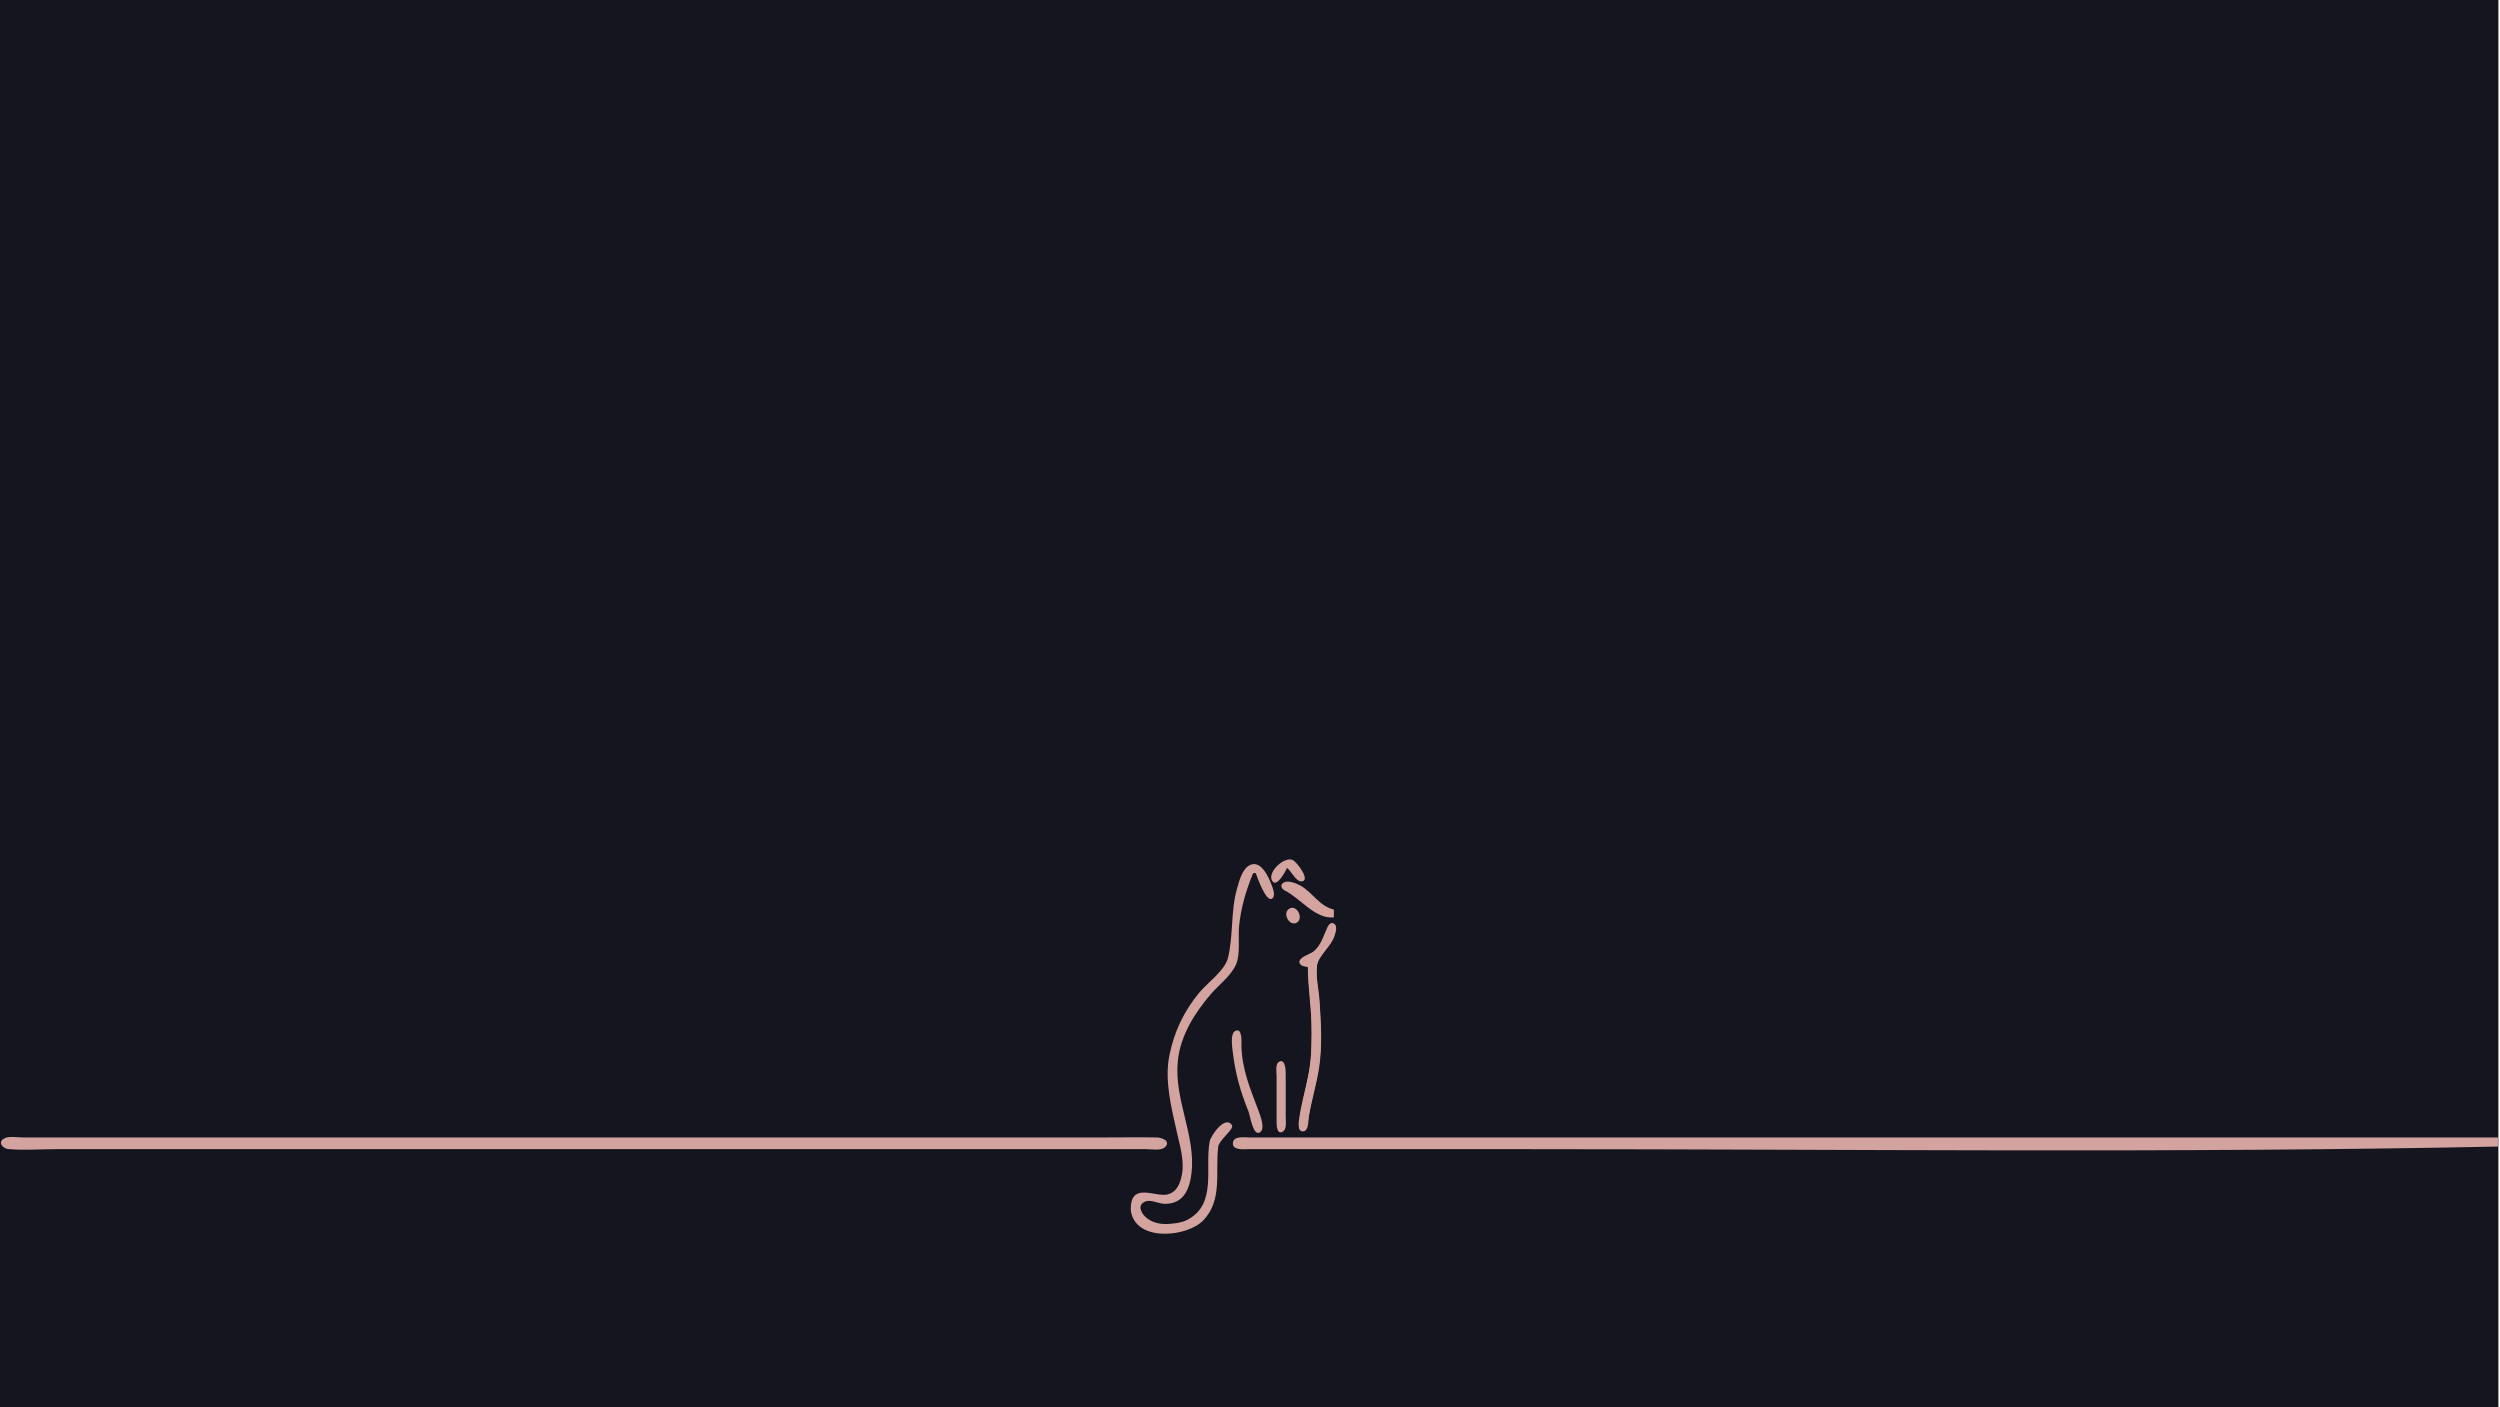
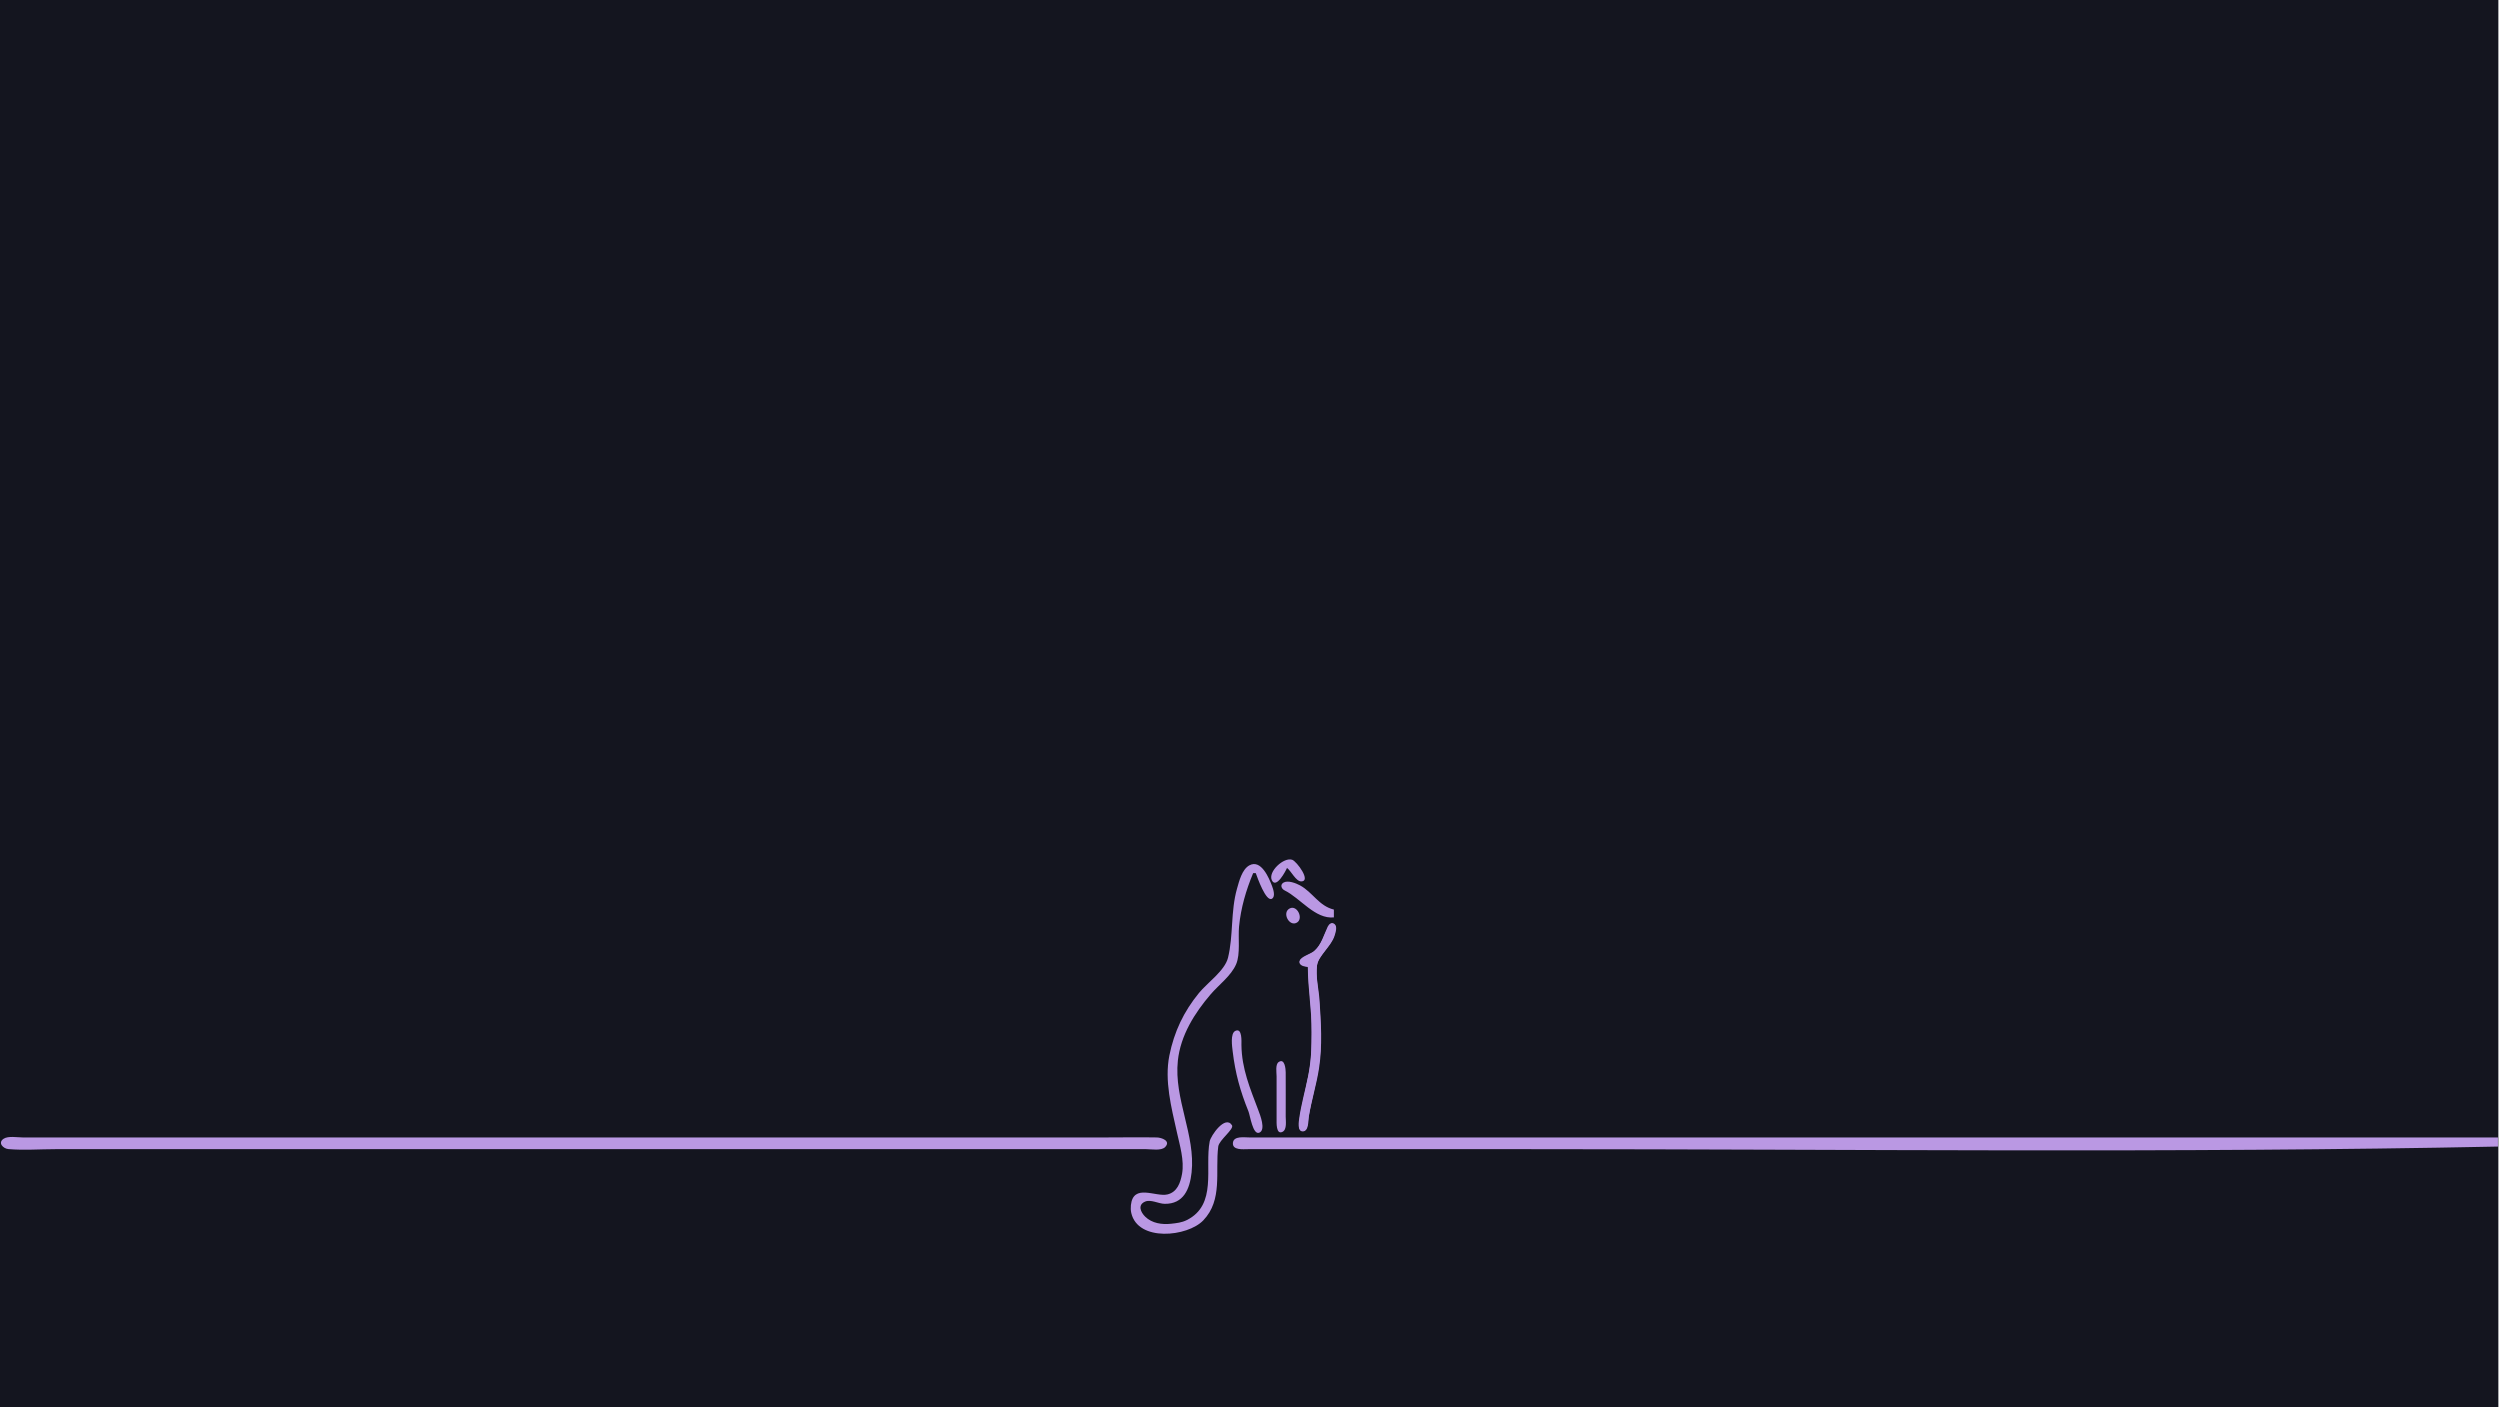
<svg xmlns="http://www.w3.org/2000/svg" version="1.1" id="svg1" width="2560" height="1440" viewBox="0 0 2560 1440">
  <defs id="defs1" />
  <defs id="defs2">
    <style type="text/css" id="style1">
-     .pink-fill { fill: #d2a39f; fill-opacity: 1; }
+     .pink-fill { fill: #ba98e3; fill-opacity: 1; }
  </style>
  </defs>
  <g id="g1">
    <rect style="fill:rgb(20,21,31);fill-opacity:1" id="rect13" width="2558.331" height="1445.523" x="0" y="0" />
    <g id="g13" transform="translate(-201.3539,712.1446)" class="pink-fill">
      <path style="stroke:none" class="pink-fill" d="m 1519.253,176.598 c 4.217,3.133 9.095,13.819 14.527,13.819 10.614,0 -4.504,-20.473 -9.199,-22.142 -8.508,-3.024 -25.154,12.228 -20.807,21.058 4.42,8.975 14.17,-9.624 15.478,-12.735 m -34.667,5.333 h 2.667 c 1.596,4.385 10.446,29.742 16.549,26.23 3.926,-2.259 1.311,-9.816 0.165,-12.897 -3.077,-8.274 -11.221,-27.845 -23.242,-21.295 -7.569,4.124 -10.536,16.325 -12.7,23.962 -6.584,23.235 -3.6,47.913 -9.195,70.667 -3.248,13.208 -21.212,25.667 -29.678,36 -15.69,19.15 -25.463,39.755 -30.346,64 -5.218,25.909 2.091,53.507 7.679,78.667 2.975,13.397 7.751,28.905 5.28,42.667 -1.621,9.026 -4.945,18.634 -14.953,21.024 -12.042,2.875 -35.011,-11.538 -37.414,10.976 -0.277,2.596 -0.205,5.451 0.38,8 6.829,29.775 57.56,24.442 73.707,7.614 20.178,-21.028 12.092,-49.886 15.348,-75.614 0.858,-6.78 16.635,-17.889 14.036,-21.882 -6.97,-10.705 -21.683,10.792 -22.79,16.548 -5.206,27.067 7.965,65.018 -23.493,80.642 -5.212,2.588 -10.324,3.101 -16,3.733 -9.284,1.033 -19.55,-0.396 -26.523,-7.218 -4.716,-4.614 -8.025,-12.09 -0.08,-15.479 5.814,-2.481 13.758,2.213 19.936,2.298 19.467,0.269 25.737,-15.065 27.613,-31.975 4.247,-38.289 -18.247,-75.455 -14.048,-114.667 2.772,-25.89 17.144,-48.707 33.673,-68 8.265,-9.647 20.846,-18.777 25.976,-30.667 4.551,-10.548 1.896,-27.175 3.012,-38.667 1.855,-19.092 7.126,-37.075 14.44,-54.667 m 82.666,45.333 v -8 c -15.338,-3.677 -21.604,-17.668 -34.667,-24.777 -4.101,-2.232 -12.394,-5.487 -16.903,-2.866 -3.769,2.191 -2.168,6.406 1.102,8.007 16.112,7.889 31.267,29.632 50.468,27.636 m -45.137,-9.218 c -8.498,4.19 -0.498,19.312 7.38,14.489 6.808,-4.168 0.17,-18.211 -7.38,-14.489 m 18.47,59.885 c 0.015,22.262 4,44.355 4,66.667 0,15.53 -0.68,30.061 -3.733,45.333 -2.851,14.256 -6.967,28.259 -9.029,42.667 -0.489,3.416 -2.295,13.819 3.548,13.819 6.306,0 5.543,-11.016 6.219,-15.152 2.712,-16.595 7.848,-32.693 10.429,-49.333 3.607,-23.258 2.048,-47.307 0.447,-70.667 -0.763,-11.139 -4.015,-23.506 -2.504,-34.647 1.385,-10.219 14.755,-19.657 18.037,-30.686 0.967,-3.248 3.139,-9.342 -0.203,-11.937 -2.853,-2.216 -5.661,0.219 -6.88,2.801 -4.271,9.049 -5.99,17.723 -13.785,24.852 -3.392,3.102 -13.6,5.587 -14.878,9.995 -1.485,5.121 4.961,6.032 8.331,6.289 m -74.269,65.568 c -5.352,2.611 -3.243,16.365 -2.684,21.099 2.626,22.244 7.757,40.619 16.147,61.333 1.743,4.304 4.479,24.503 11.107,21.784 7.001,-2.872 0.682,-18.5 -1.055,-23.117 -8.387,-22.305 -16.95,-42.294 -17.242,-66.667 -0.039,-3.284 1.031,-17.996 -6.274,-14.432 m 44.4,31.881 c -3.618,2.439 -2.132,10.86 -2.132,14.551 v 44 c 0,3.188 -0.698,16.332 6.114,12.897 4.679,-2.359 3.219,-11.367 3.219,-15.564 9e-4,-15.11 0.103,-30.224 0,-45.333 -0.022,-3.226 -0.891,-14.805 -7.201,-10.551 M 205.011,453.968 c -6.283,4.228 -0.279,10.091 4.915,10.552 15.741,1.397 32.187,0.078 47.994,0.078 h 180 682.667 204 50.667 c 5.108,0 15.263,1.895 19.189,-2.138 6.215,-6.384 -3.772,-9.767 -8.523,-9.856 -17.32,-0.326 -34.677,-0.006 -52,-0.006 h -205.333 -677.333 -180 -46.667 c -5.401,0 -14.888,-1.783 -19.575,1.37 m 2554.242,7.963 v -9.333 h -992 -232 -54.667 c -4.909,0 -15.927,-1.789 -16.712,5.386 -0.873,7.978 10.525,6.614 15.379,6.614 h 54.667 233.333 c 330.555,0 661.706,4.152 992,-2.667 z" id="path13" />
    </g>
    <path style="stroke-width:0.665" class="pink-fill" d="m 1331.487,1157.029 c -2.465,-2.97 -1.52,-10.485 5.008,-39.853 5.995,-26.97 6.569,-32.013 6.58,-57.819 0.01,-16.688 -0.299,-24.558 -1.425,-36.553 -0.789,-8.407 -1.641,-19.223 -1.893,-24.035 l -0.458,-8.75 -2.913,-0.733 c -3.063,-0.771 -5.546,-2.708 -5.546,-4.326 0,-1.825 3.012,-4.316 8.464,-7.002 8.785,-4.328 11.477,-7.637 17.359,-21.339 4.363,-10.163 6.152,-12.214 9.02,-10.335 2.376,1.557 2.728,3.837 1.367,8.865 -1.571,5.803 -3.191,8.701 -9.845,17.608 -8.084,10.82 -8.633,12.077 -8.954,20.498 -0.174,4.547 0.21,10.955 1.094,18.276 1.735,14.37 1.96,17.285 2.794,36.116 1.196,27.008 -0.276,41.976 -7,71.192 -3.606,15.669 -5.279,24.39 -6,31.279 -0.519,4.958 -2.349,7.931 -4.883,7.931 -1.057,0 -2.303,-0.459 -2.768,-1.019 z" id="path16" />
  </g>
</svg>
